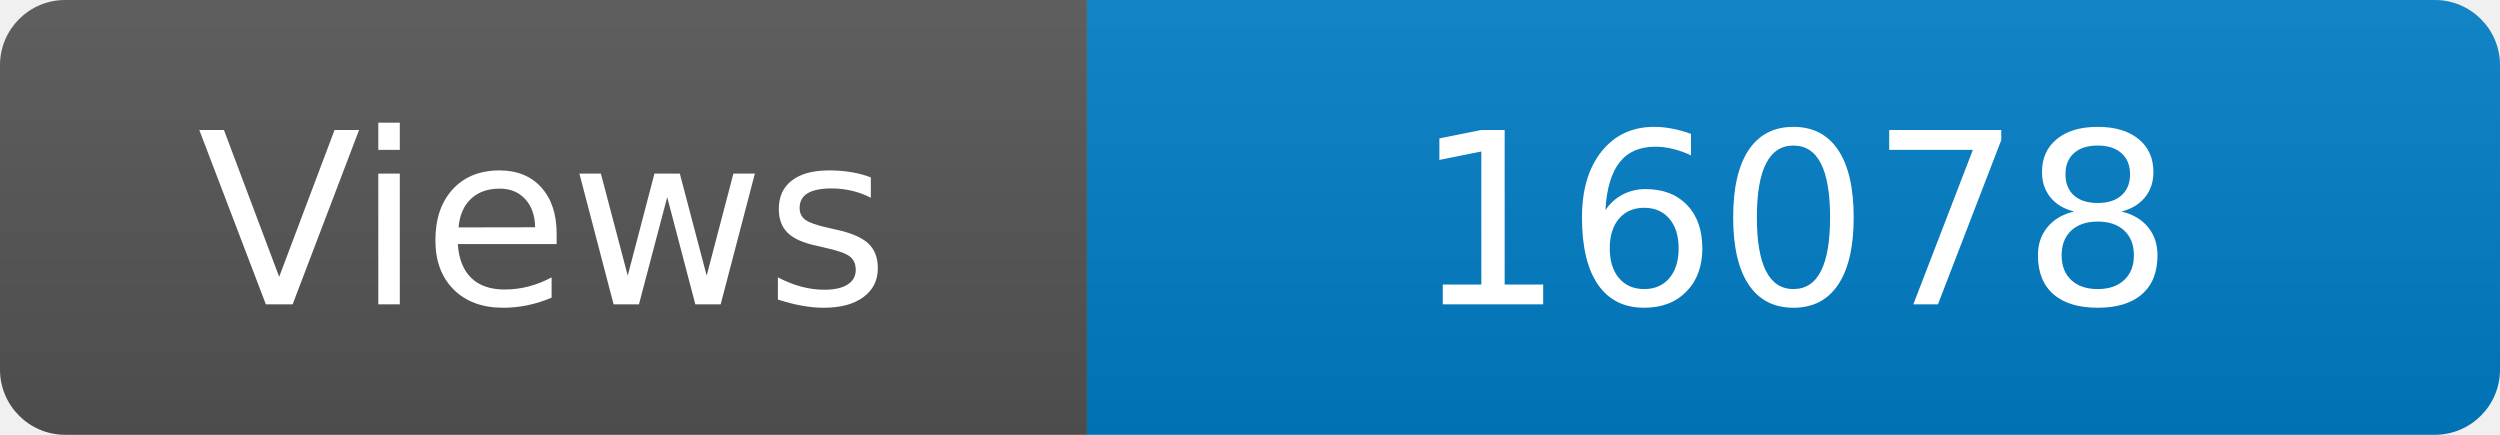
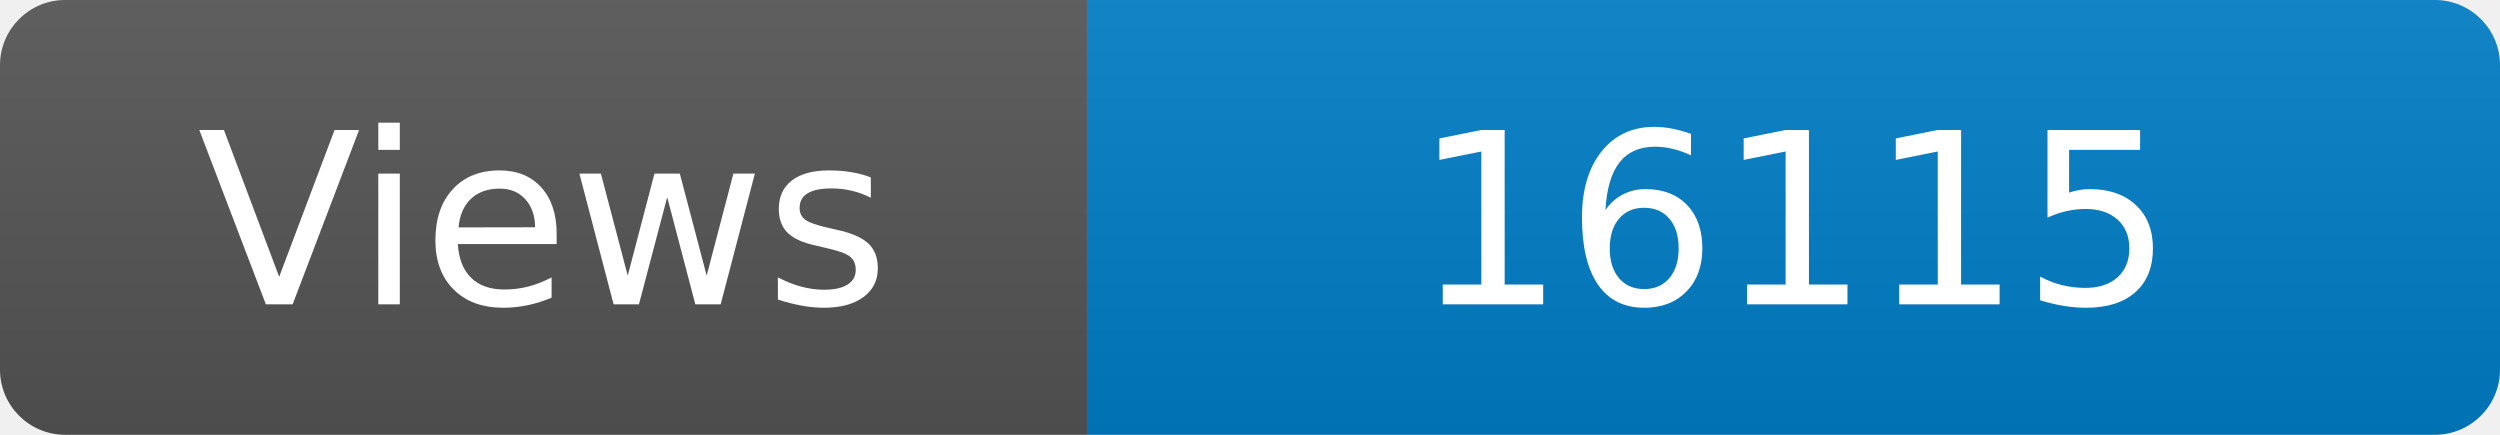
<svg xmlns="http://www.w3.org/2000/svg" width="115" height="20" role="img" aria-label="Maintained?: yes">
  <linearGradient id="s" x2="0" y2="100%">
    <stop offset="0" stop-color="#bbb" stop-opacity=".1" />
    <stop offset="1" stop-opacity=".1" />
  </linearGradient>
  <clipPath id="r">
    <rect width="115" height="20" rx="3" fill="#fff" />
  </clipPath>
  <g clip-path="url(#r)">
    <rect width="50" height="20" fill="#555" />
    <rect x="50" width="160" height="20" fill="#007ec6" />
    <rect width="115" height="20" fill="url(#s)" />
  </g>
  <g fill="#fff" text-anchor="middle" font-family="Verdana,Geneva,DejaVu Sans,sans-serif" font-size="110">
    <text x="250" y="140" transform="scale(.1)" fill="#fff">Views</text>
-     <text x="825" y="140" transform="scale(.1)" fill="#fff">16078</text>
+     <text x="825" y="140" transform="scale(.1)" fill="#fff">16115</text>
  </g>
</svg>
